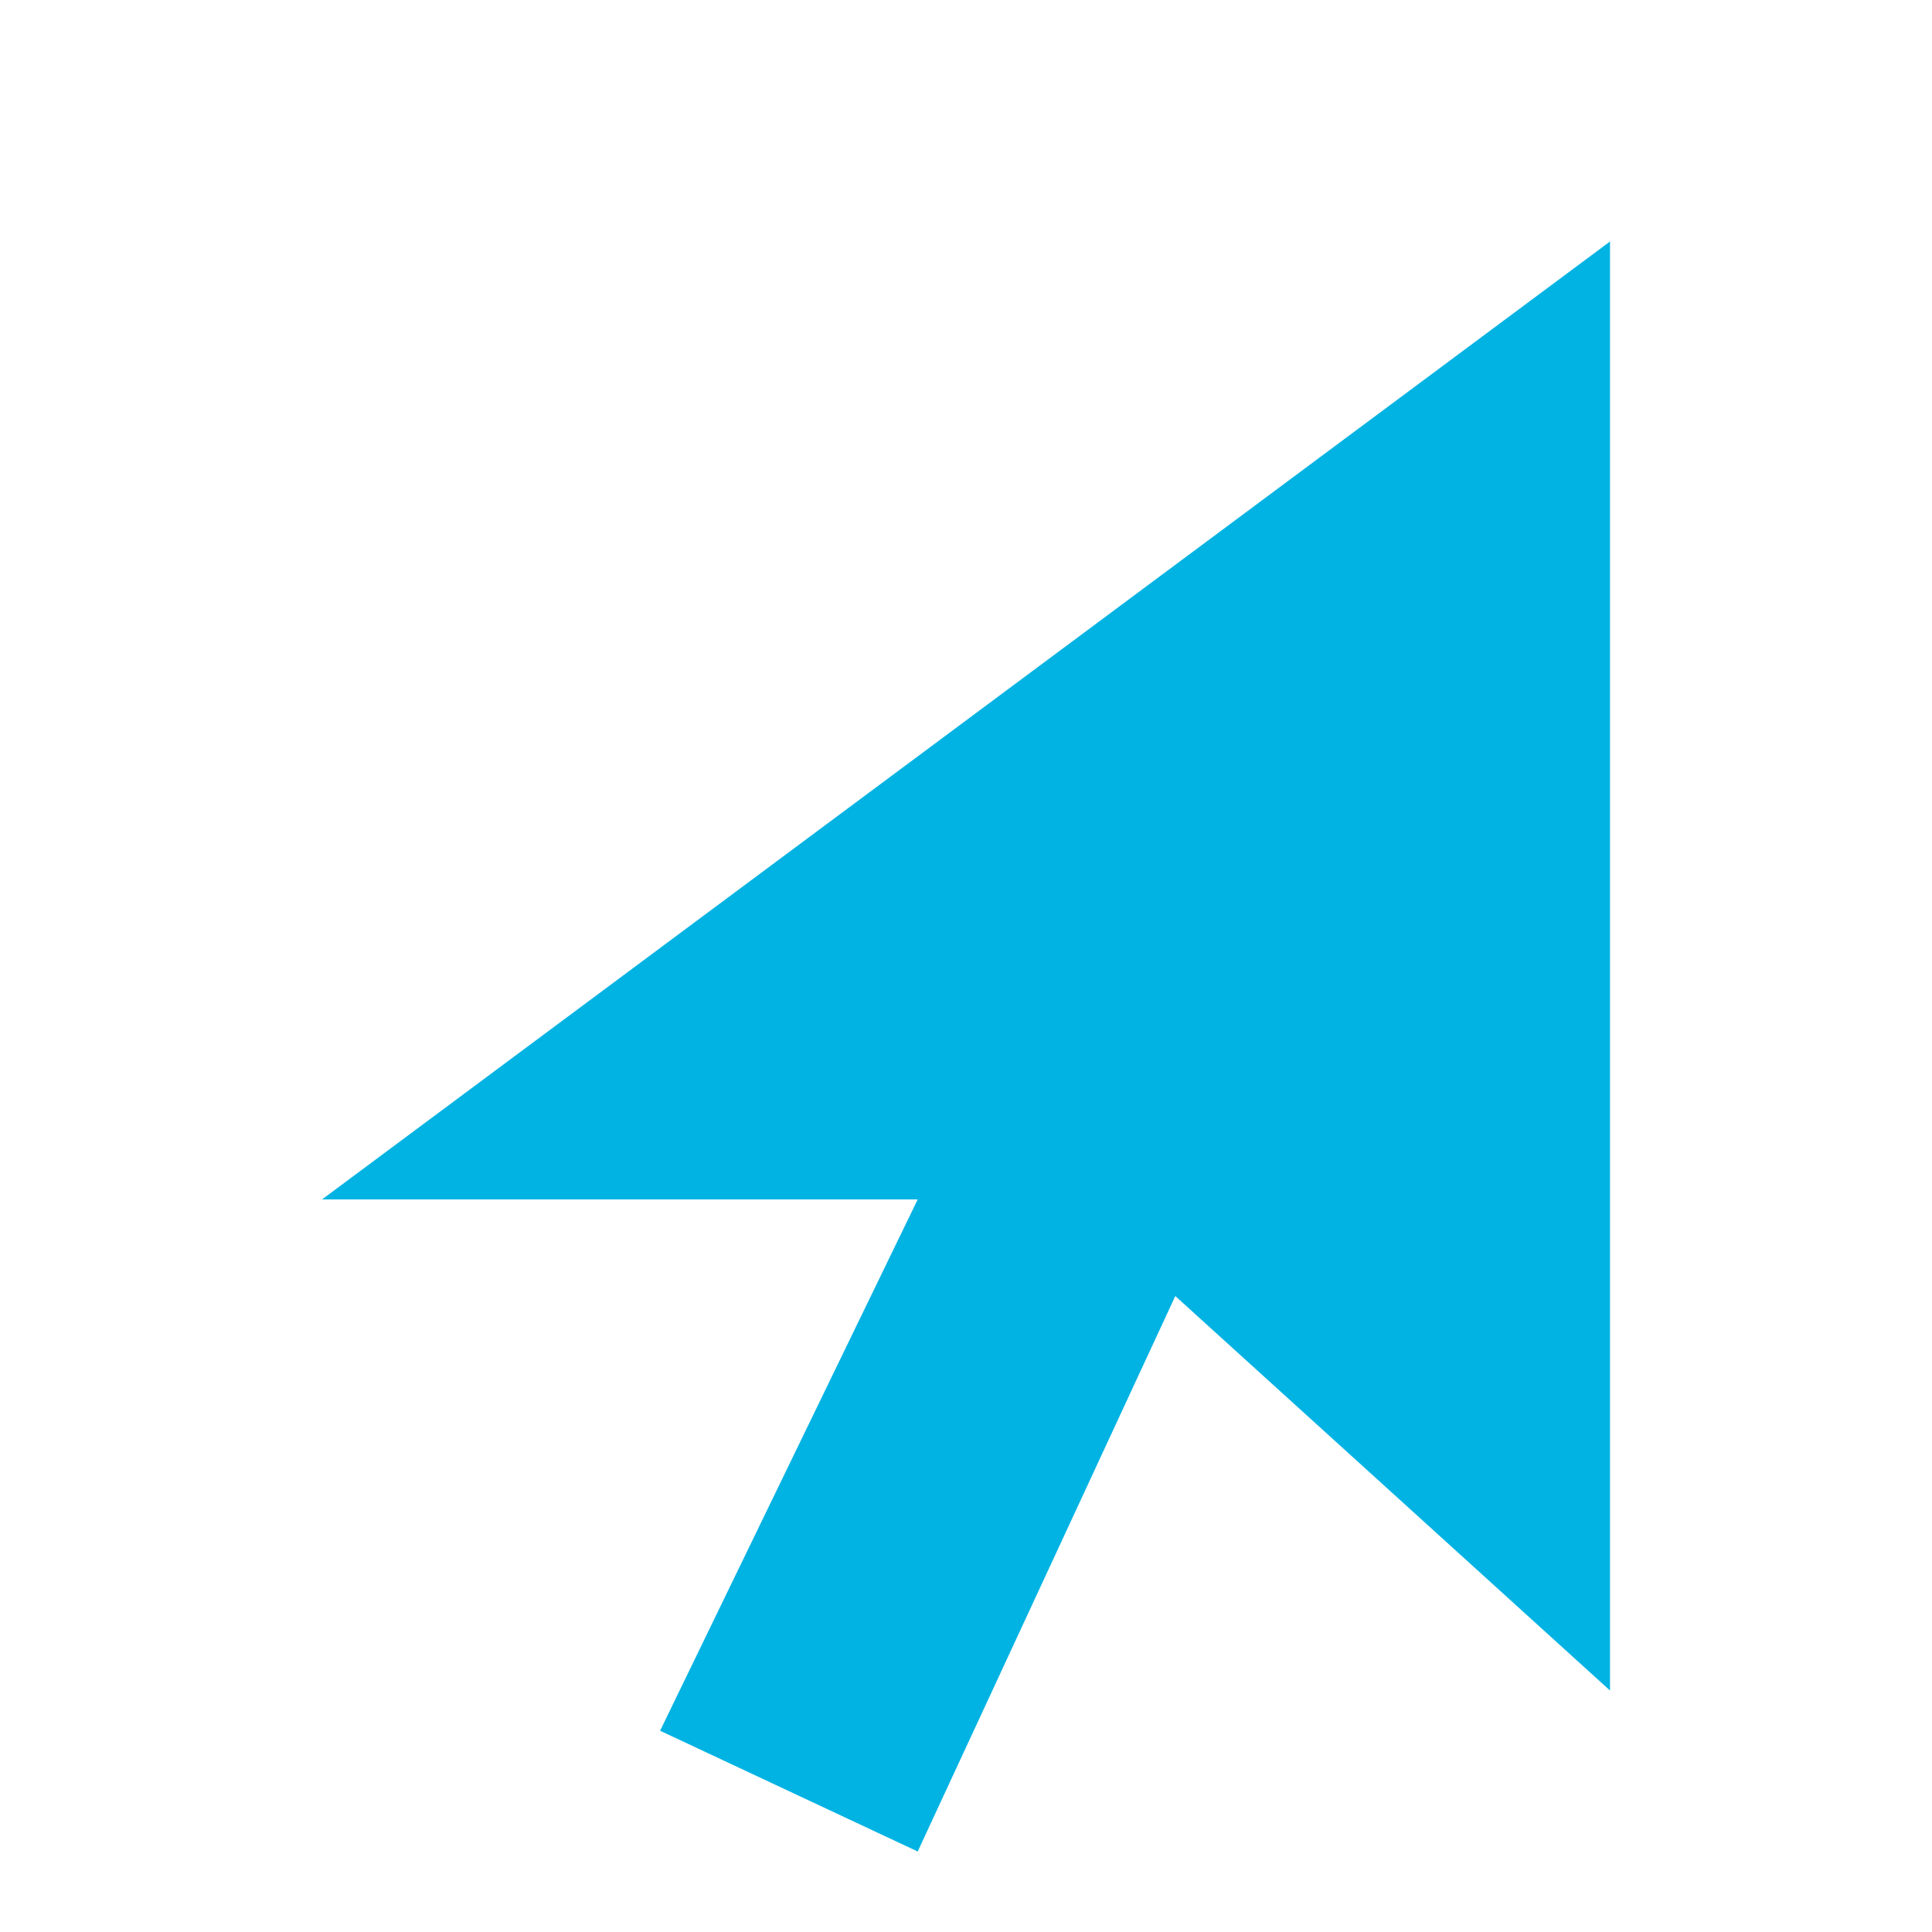
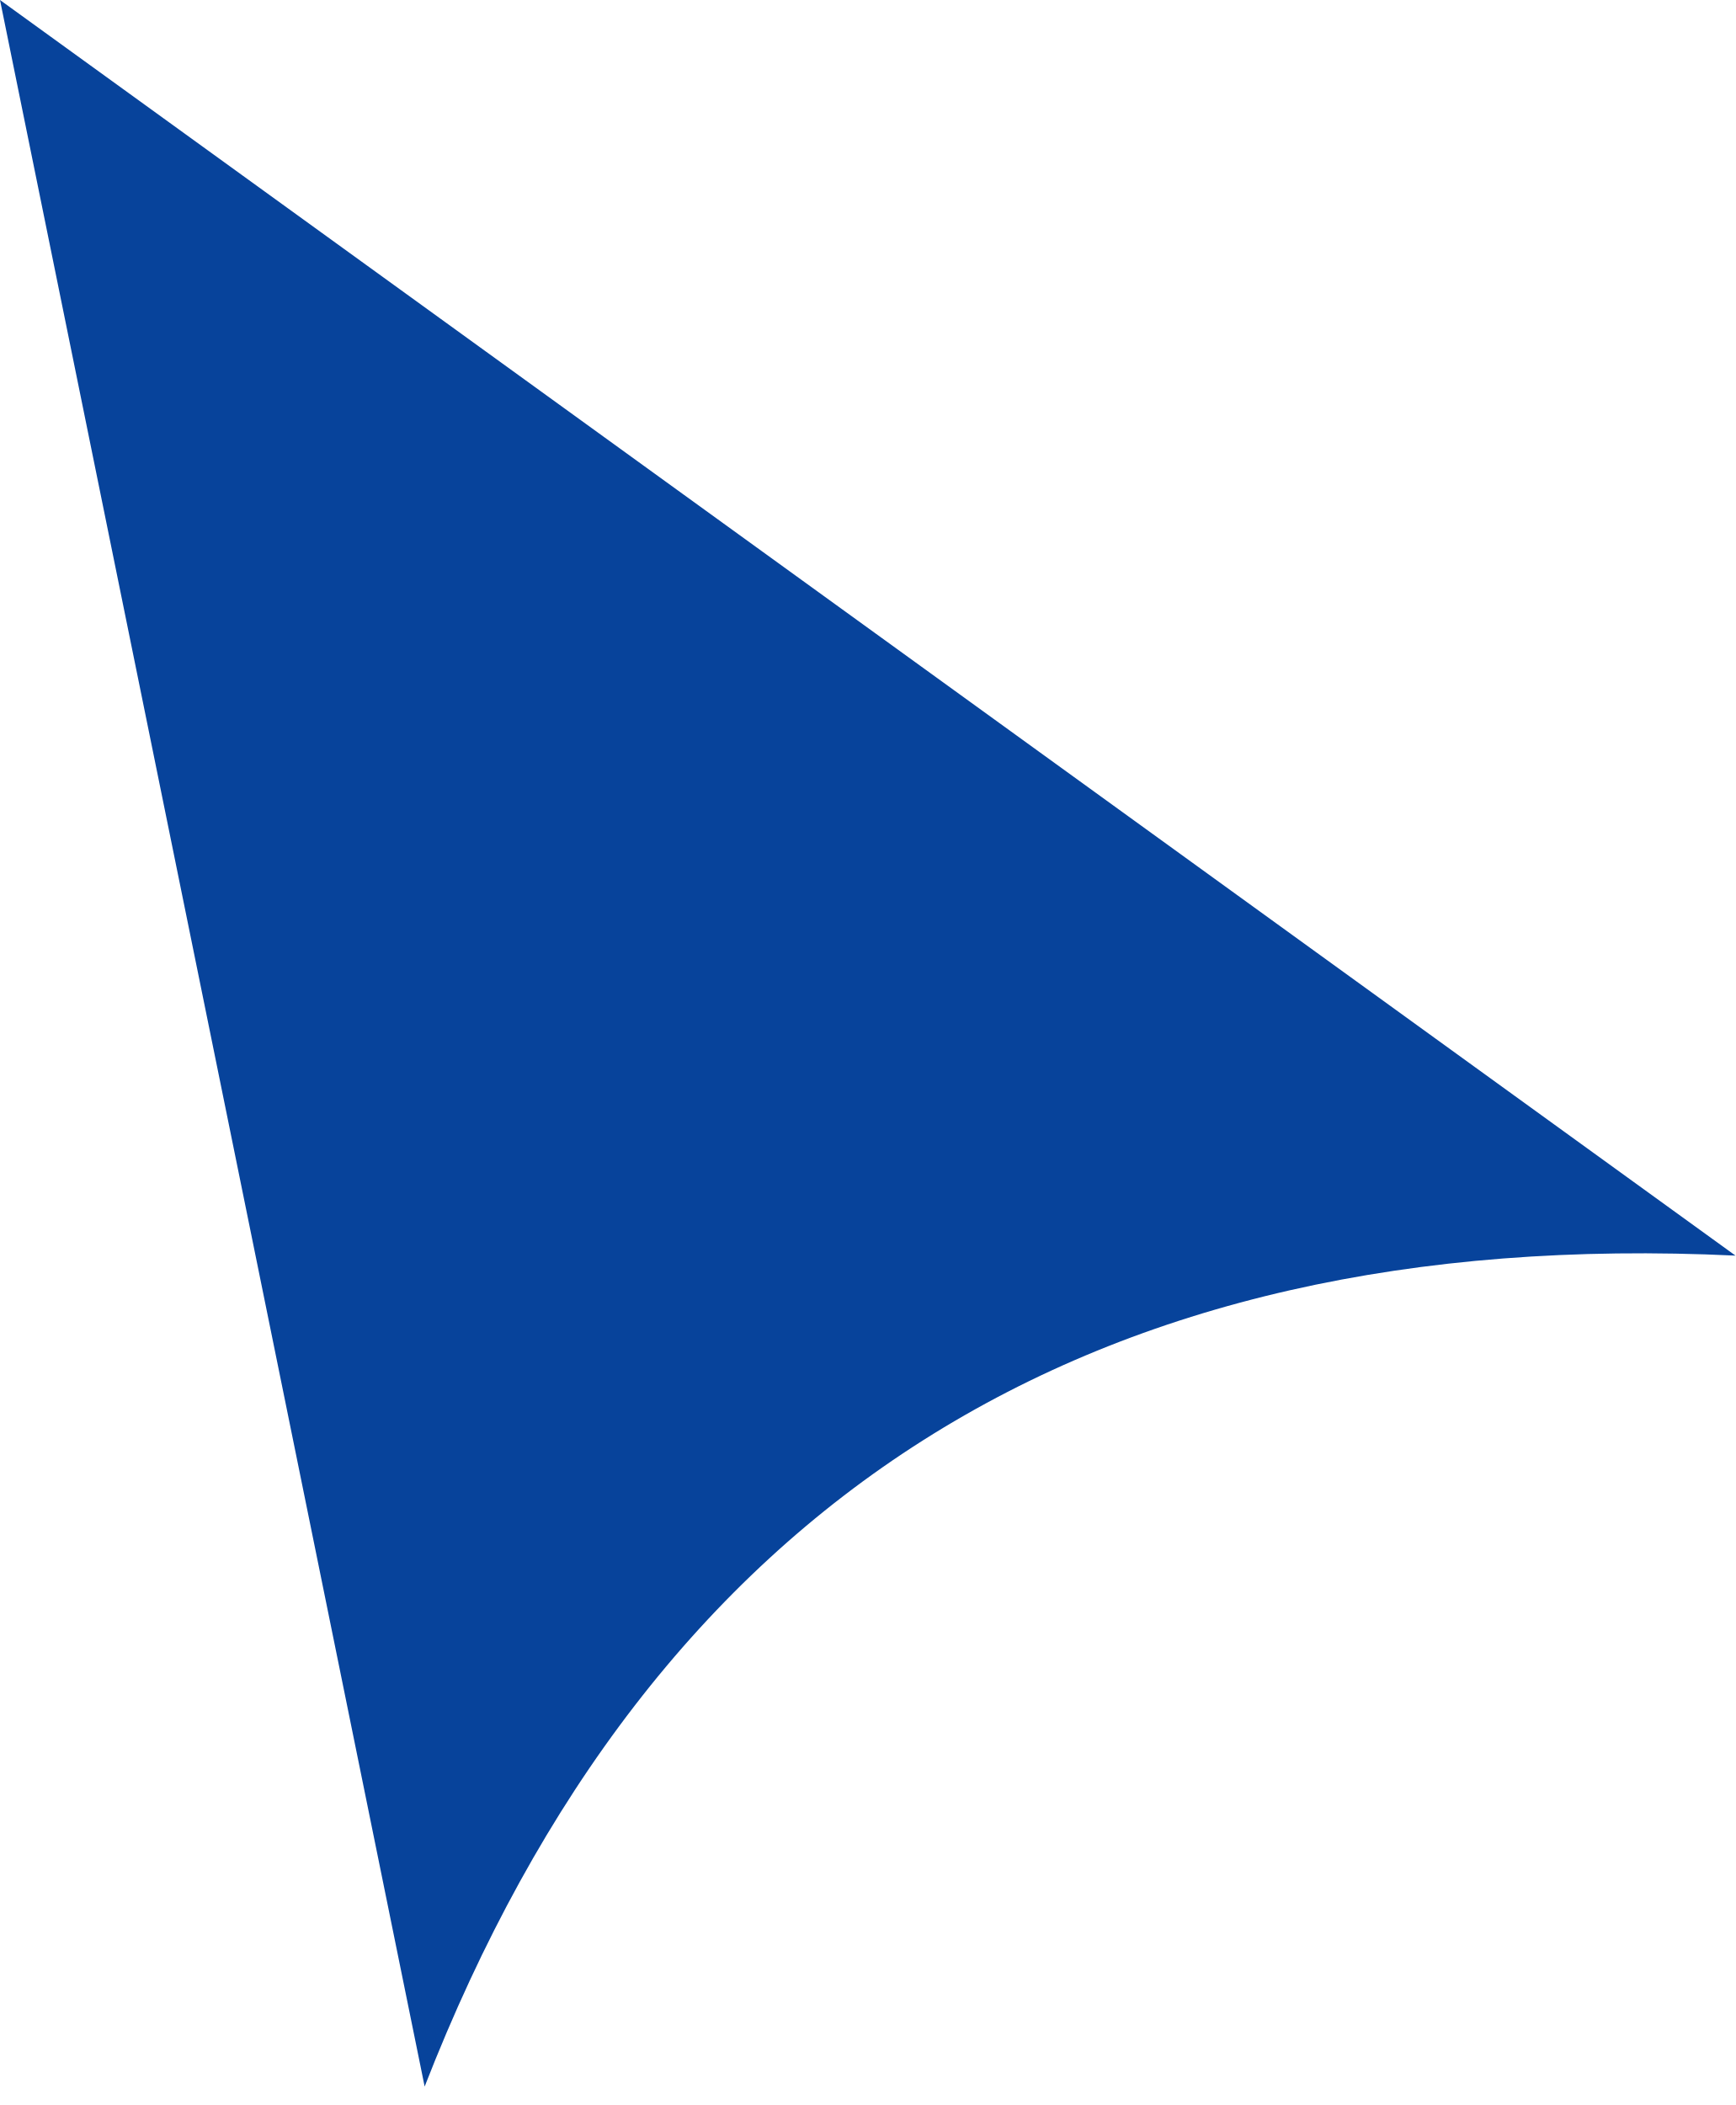
- <svg xmlns="http://www.w3.org/2000/svg" viewBox="0 0 24 24" width="24" height="24">
-   <path d="M20 3 L20 21 L14.6 16.1 L11.4 23 L8.2 21.5 L11.4 14.9 L4 14.9 Z" fill="#01B3E3" />
+ <svg xmlns="http://www.w3.org/2000/svg" viewBox="0 0 47 57" width="47" height="57" role="presentation">
+   <path d="M0 0 L47 34 Q20.75 32.75 11.5 56.5 Z" fill="#07439B" />
</svg>
